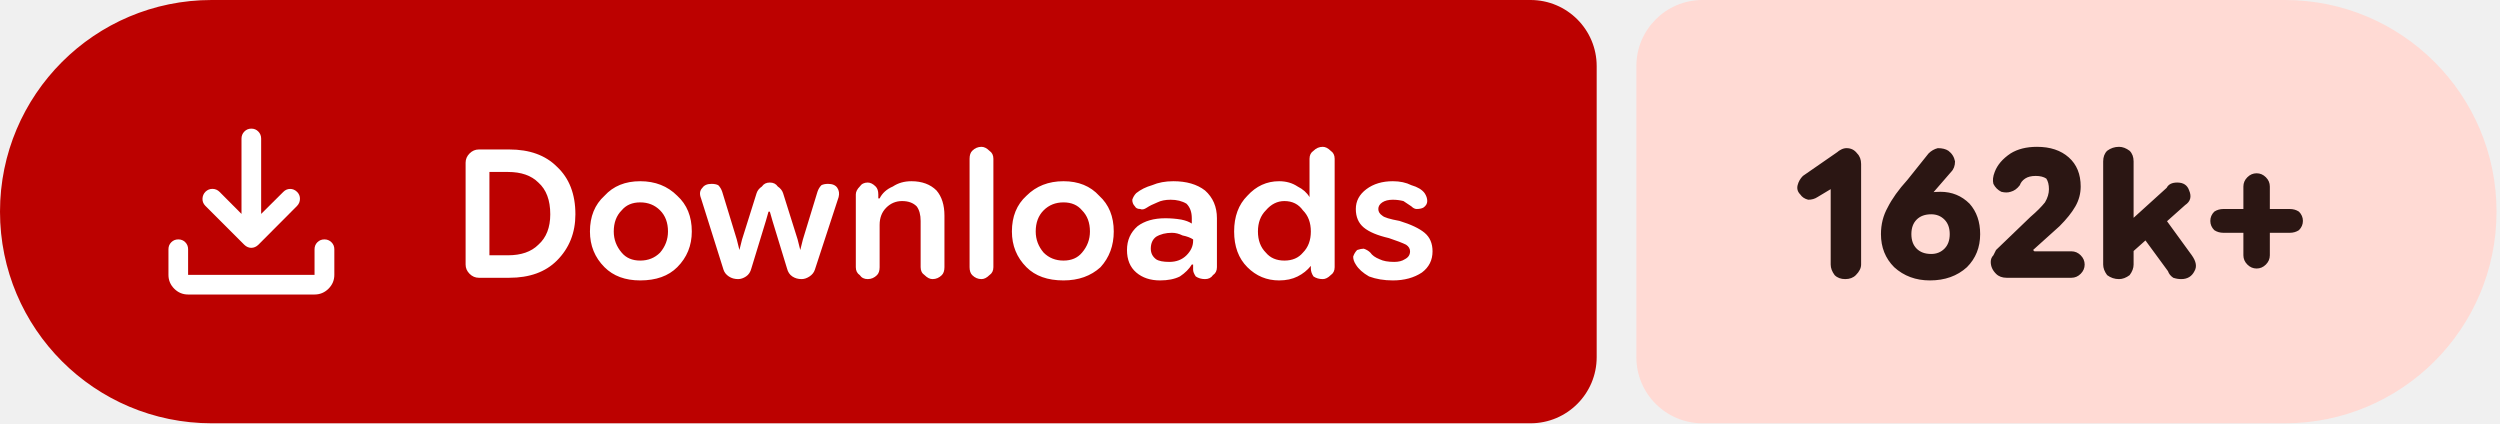
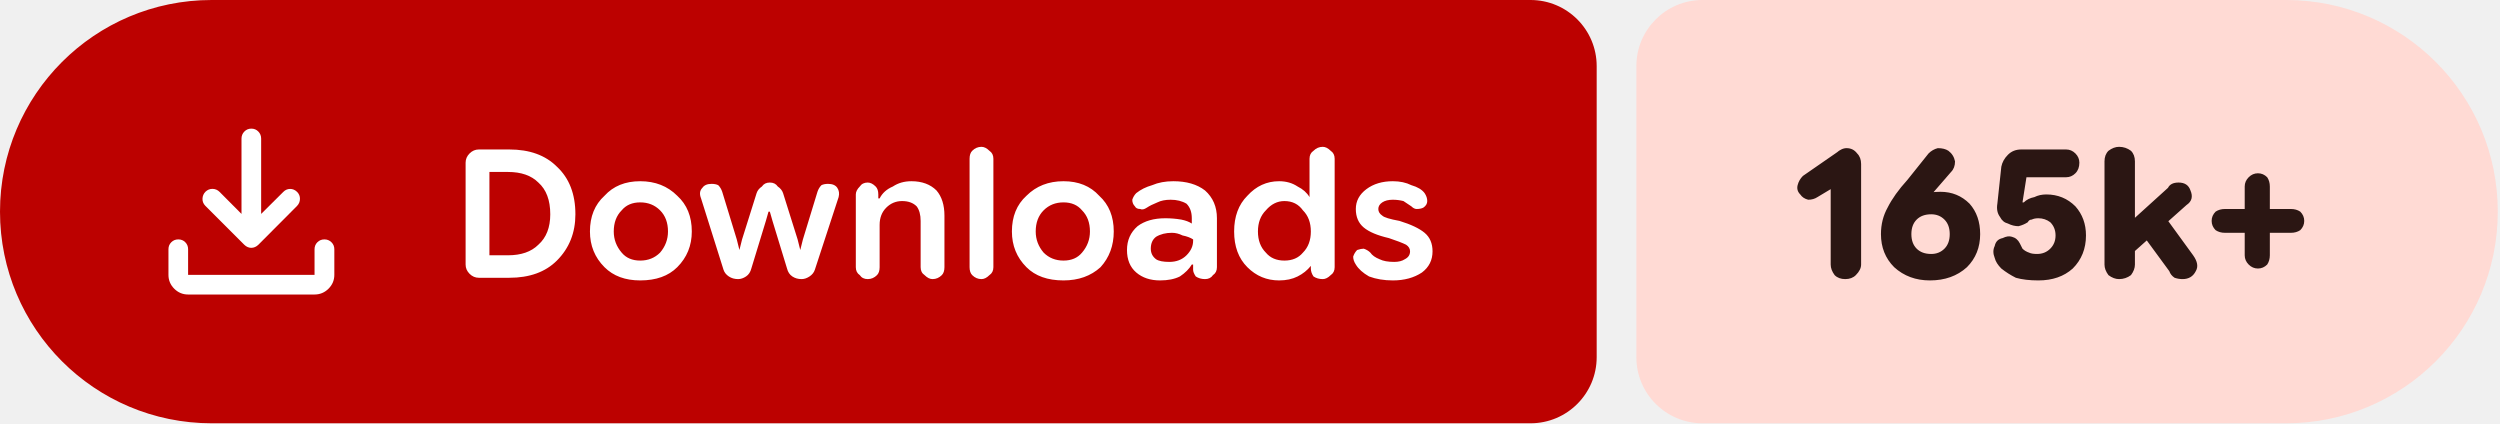
- <svg xmlns="http://www.w3.org/2000/svg" width="189" height="32" viewBox="0 0 189 32" role="img" aria-label="Downloads: 162k+">
+ <svg xmlns="http://www.w3.org/2000/svg" width="189" height="32" viewBox="0 0 189 32" role="img" aria-label="Downloads: 165k+">
  <path fill="#bc0100" d="M16 0H115.709A5 5 0 0 1 120.709 5V27A5 5 0 0 1 115.709 32H16A16 16 0 0 1 0 16V16A16 16 0 0 1 16 0Z" />
-   <path fill="#ffdad4" d="M128.709 0H172.738A16 16 0 0 1 188.738 16V16A16 16 0 0 1 172.738 32H128.709A5 5 0 0 1 123.709 27V5A5 5 0 0 1 128.709 0Z" />
+   <path fill="#ffdad4" d="M128.709 0H172.832A16 16 0 0 1 188.832 16V16A16 16 0 0 1 172.832 32H128.709A5 5 0 0 1 123.709 27V5A5 5 0 0 1 128.709 0Z" />
  <g fill="#ffffff" transform="translate(10.00 7.00) scale(0.01875) translate(-0.0 960.0)">
    <path d="M465.07-337.2q-7.23-3.16-13.42-9.24L294.43-503.65q-11.82-12.1-11.32-28.42t11.93-28.15q12.45-11.91 28.79-11.59 16.34.33 28.17 12.16l88.39 88.82v-303.69q0-16.64 11.5-28.41t28.29-11.77q16.78 0 28.1 11.77 11.33 11.77 11.33 28.41v303.69L609-559.65q11.63-11.83 27.31-11.94 15.69-.11 27.95 11.76 12.13 11.87 11.85 28.51-.28 16.64-12.11 28.67L508.35-346.44q-6.23 6.08-13.64 9.24t-14.91 3.16q-7.5 0-14.73-3.16ZM225.09-145.87q-32.51 0-55.87-23.35-23.35-23.36-23.35-55.87v-103.39q0-16.7 11.5-28.16 11.5-11.45 28.28-11.45t28.11 11.45q11.33 11.46 11.33 28.16v103.39h509.82v-103.39q0-16.7 11.5-28.16 11.51-11.45 28.24-11.45 16.73 0 28.39 11.45 11.66 11.46 11.66 28.16v103.39q0 32.51-23.53 55.87-23.52 23.35-56.26 23.35H225.09Z" />
  </g>
  <path fill="#ffffff" d="m36.2 21q-.4 0-.7-.3q-.3-.3-.3-.7v-7.7q0-.4 .3-.7q.3-.3 .7-.3h2.3q2.3 0 3.6 1.3q1.4 1.3 1.4 3.6q0 2.1-1.4 3.5q-1.3 1.3-3.6 1.3zm.8-1.7h1.4q1.5 0 2.3-.8q.9-.8 .9-2.3q0-1.6-.9-2.4q-.8-.8-2.3-.8h-1.4zm11.4 1.9q-1.7 0-2.7-1q-1.1-1.1-1.1-2.7q0-1.7 1.1-2.7q1-1.1 2.7-1.1q1.7 0 2.8 1.1q1.1 1 1.1 2.7q0 1.6-1.1 2.7q-1 1-2.8 1zm0-1.5q.9 0 1.5-.6q.6-.7 .6-1.6q0-1-.6-1.6q-.6-.6-1.5-.6q-.9 0-1.4 .6q-.6 .6-.6 1.6q0 .9 .6 1.6q.5 .6 1.4 .6zm7.4 1.4q-.4 0-.7-.2q-.3-.2-.4-.5l-1.7-5.4q-.2-.5 .1-.8q.2-.3 .7-.3q.3 0 .5 .1q.2 .2 .3 .5l1.1 3.6l.2 .8h0l.2-.8l1.1-3.5q.1-.3 .4-.5q.2-.3 .6-.3q.4 0 .6 .3q.3 .2 .4 .5l1.1 3.5l.2 .8h0l.2-.8l1.1-3.6q.1-.3 .3-.5q.2-.1 .5-.1q.5 0 .7 .3q.2 .3 .1 .7l-1.8 5.5q-.1 .3-.4 .5q-.3 .2-.6 .2q-.4 0-.7-.2q-.3-.2-.4-.6l-1.1-3.6l-.2-.7h-.1l-.2 .7l-1.1 3.6q-.1 .4-.4 .6q-.3 .2-.6 .2zm8.9-.9v-5.5q0-.3 .3-.6q.2-.3 .6-.3q.3 0 .6 .3q.2 .2 .2 .6v.5l-.2-.2h.3q.3-.6 1-.9q.6-.4 1.4-.4q1.2 0 1.9 .7q.6 .7 .6 1.9v3.9q0 .4-.2 .6q-.3 .3-.7 .3q-.3 0-.6-.3q-.3-.2-.3-.6v-3.5q0-.7-.3-1.1q-.4-.4-1.1-.4q-.7 0-1.2 .5q-.5 .5-.5 1.3v3.2q0 .4-.2 .6q-.3 .3-.7 .3q-.4 0-.6-.3q-.3-.2-.3-.6zm9.5 .9q-.4 0-.7-.3q-.2-.2-.2-.6v-8.2q0-.4 .2-.6q.3-.3 .7-.3q.3 0 .6 .3q.3 .2 .3 .6v8.2q0 .4-.3 .6q-.3 .3-.6 .3zm6.2 .1q-1.8 0-2.8-1q-1.1-1.1-1.1-2.7q0-1.7 1.1-2.7q1.1-1.1 2.8-1.1q1.7 0 2.7 1.1q1.1 1 1.1 2.7q0 1.6-1 2.7q-1.1 1-2.8 1zm0-1.5q.9 0 1.4-.6q.6-.7 .6-1.6q0-1-.6-1.6q-.5-.6-1.4-.6q-.9 0-1.5 .6q-.6 .6-.6 1.6q0 .9 .6 1.6q.6 .6 1.5 .6zm7.3 1.5q-1.1 0-1.8-.6q-.7-.6-.7-1.7q0-1.1 .8-1.8q.8-.6 2.1-.6q.6 0 1.2 .1q.5 .1 .8 .3v-.4q0-.7-.4-1.1q-.5-.3-1.2-.3q-.6 0-1 .2q-.5 .2-.8 .4q-.3 .2-.5 .1q-.3 0-.4-.2q-.2-.2-.2-.5q.1-.3 .3-.5q.5-.4 1.2-.6q.7-.3 1.6-.3q1.5 0 2.4 .7q.9 .8 .9 2.1v3.7q0 .4-.3 .6q-.2 .3-.6 .3q-.4 0-.7-.2q-.2-.3-.2-.5v-.9l.3 .5h-.4q-.3 .5-.9 .9q-.6 .3-1.5 .3zm.7-1.4q.8 0 1.3-.5q.5-.5 .5-1.1v-.1q-.3-.2-.8-.3q-.4-.2-.8-.2q-.7 0-1.2 .3q-.4 .3-.4 .9q0 .5 .4 .8q.3 .2 1 .2zm8.3 1.4q-1.4 0-2.4-1q-1-1-1-2.7q0-1.7 1-2.7q1-1.1 2.4-1.1q.8 0 1.4 .4q.6 .3 .9 .8h0v-2.9q0-.4 .3-.6q.3-.3 .7-.3q.3 0 .6 .3q.3 .2 .3 .6v8.2q0 .4-.3 .6q-.3 .3-.6 .3q-.4 0-.7-.2q-.2-.3-.2-.6v-.5l.2 .3h-.2q-.4 .5-1 .8q-.6 .3-1.4 .3zm.4-1.5q.9 0 1.4-.6q.6-.6 .6-1.6q0-1-.6-1.6q-.5-.7-1.4-.7q-.8 0-1.4 .7q-.6 .6-.6 1.6q0 1 .6 1.6q.5 .6 1.4 .6zm8.2 1.5q-1 0-1.8-.3q-.7-.4-1-.9q-.2-.3-.2-.6q.1-.3 .3-.5q.3-.1 .5-.1q.3 .1 .5 .3q.2 .3 .7 .5q.4 .2 1.1 .2q.5 0 .8-.2q.4-.2 .4-.6q0-.3-.3-.5q-.4-.2-1.3-.5q-1.3-.3-1.9-.8q-.6-.5-.6-1.4q0-.9 .8-1.5q.8-.6 2-.6q.8 0 1.4 .3q.7 .2 1 .6q.2 .3 .2 .6q0 .3-.3 .5q-.2 .1-.5 .1q-.2 0-.4-.2q-.3-.2-.6-.4q-.4-.1-.8-.1q-.5 0-.8 .2q-.3 .2-.3 .5q0 .3 .3 .5q.2 .2 1.3 .4q1.3 .4 1.9 .9q.6 .5 .6 1.4q0 1-.8 1.6q-.9 .6-2.2 .6z" />
-   <path fill="#2b1613" d="m139.5 21.1q-.5 0-.8-.3q-.3-.4-.3-.8v-5.7l-1 .6q-.3 .2-.7 .2q-.4-.1-.6-.4q-.3-.3-.2-.7q.1-.4 .4-.7l2.6-1.8q.1-.1 .3-.2q.2-.1 .4-.1q.5 0 .8 .4q.3 .3 .3 .8v7.6q0 .4-.4 .8q-.3 .3-.8 .3zm6.4 .1q-1.6 0-2.7-1q-1-1-1-2.5q0-1.1 .5-2q.5-1 1.5-2.1l1.6-2q.3-.3 .7-.4q.5 0 .8 .2q.4 .3 .5 .8q0 .5-.3 .8l-1.3 1.5q-.3 .4-1.2 .9q-.9 .5-1.4 2.3h-1.2q.3-1.6 1.5-2.4q1.2-.8 2.8-.8q1.3 0 2.2 .9q.8 .9 .8 2.3q0 1.5-1 2.5q-1.1 1-2.8 1zm.1-2q.6 0 1-.4q.4-.4 .4-1.1q0-.7-.4-1.1q-.4-.4-1-.4q-.7 0-1.1 .4q-.4 .4-.4 1.1q0 .7 .4 1.1q.4 .4 1.1 .4zm5.7 1.8q-.5 0-.8-.3q-.4-.4-.4-.9q0-.3 .2-.5q.1-.2 .2-.4l2.6-2.5q.7-.6 1.1-1.1q.3-.5 .3-1q0-.5-.2-.8q-.3-.2-.8-.2q-.5 0-.8 .2q-.3 .2-.4 .5q-.3 .4-.7 .5q-.3 .1-.7 0q-.4-.2-.6-.6q-.1-.4 .1-.9q.3-.8 1.2-1.4q.8-.5 2-.5q1.5 0 2.4 .8q.9 .8 .9 2.2q0 .8-.4 1.5q-.4 .7-1.2 1.5l-2 1.8l.1 .1h2.8q.4 0 .7 .3q.3 .3 .3 .7q0 .4-.3 .7q-.3 .3-.7 .3zm8.9-1.4v-2.5l3.2-2.9q.1-.2 .3-.3q.2-.1 .5-.1q.7 0 .9 .6q.3 .7-.3 1.1zm-.4 1.5q-.5 0-.9-.3q-.3-.4-.3-.8v-7.8q0-.5 .3-.8q.4-.3 .9-.3q.4 0 .8 .3q.3 .3 .3 .8v7.8q0 .4-.3 .8q-.4 .3-.8 .3zm4.7 0q-.3 0-.6-.1q-.3-.2-.4-.5l-2.2-3l1.6-1.5l2.4 3.3q.5 .7 .2 1.2q-.3 .6-1 .6zm5.7-.8q-.4 0-.7-.3q-.3-.3-.3-.7v-5.2q0-.4 .3-.7q.3-.3 .7-.3q.4 0 .7 .3q.3 .3 .3 .7v5.2q0 .4-.3 .7q-.3 .3-.7 .3zm-2.5-2.7q-.4 0-.7-.2q-.3-.3-.3-.7q0-.4 .3-.7q.3-.2 .7-.2h5q.4 0 .7 .2q.3 .3 .3 .7q0 .4-.3 .7q-.3 .2-.7 .2z" />
+   <path fill="#2b1613" d="m139.5 21.1q-.5 0-.8-.3q-.3-.4-.3-.8v-5.7l-1 .6q-.3 .2-.7 .2q-.4-.1-.6-.4q-.3-.3-.2-.7q.1-.4 .4-.7l2.6-1.8q.1-.1 .3-.2q.2-.1 .4-.1q.5 0 .8 .4q.3 .3 .3 .8v7.6q0 .4-.4 .8q-.3 .3-.8 .3zm6.4 .1q-1.6 0-2.7-1q-1-1-1-2.5q0-1.1 .5-2q.5-1 1.5-2.1l1.6-2q.3-.3 .7-.4q.5 0 .8 .2q.4 .3 .5 .8q0 .5-.3 .8l-1.3 1.5q-.3 .4-1.2 .9q-.9 .5-1.4 2.3h-1.2q.3-1.6 1.5-2.4q1.2-.8 2.8-.8q1.3 0 2.2 .9q.8 .9 .8 2.3q0 1.5-1 2.5q-1.1 1-2.8 1zm.1-2q.6 0 1-.4q.4-.4 .4-1.1q0-.7-.4-1.1q-.4-.4-1-.4q-.7 0-1.1 .4q-.4 .4-.4 1.1q0 .7 .4 1.1q.4 .4 1.1 .4zm8.1 2q-1 0-1.7-.2q-.6-.3-1.1-.7q-.4-.4-.5-.8q-.2-.5 0-.9q.1-.5 .6-.6q.4-.2 .7-.1q.4 .1 .6 .5q.1 .2 .2 .4q.2 .2 .5 .3q.2 .1 .6 .1q.6 0 1-.4q.4-.4 .4-1q0-.6-.4-1q-.4-.3-.9-.3q-.3 0-.5 .1q-.2 0-.3 .2q-.3 .2-.7 .3q-.4 0-.8-.2q-.4-.1-.6-.5q-.3-.4-.2-1l.3-2.8q.1-.5 .5-.9q.4-.4 1-.4h3.4q.4 0 .7 .3q.3 .3 .3 .7q0 .5-.3 .8q-.3 .3-.7 .3h-3l-.3 1.9l.1 0q.3-.3 .8-.4q.4-.2 .9-.2q1.3 0 2.2 .9q.8 .9 .8 2.2q0 1.5-1 2.5q-1 .9-2.6 .9zm6.6-1.6v-2.5l3.2-2.9q.1-.2 .3-.3q.2-.1 .5-.1q.7 0 .9 .6q.3 .7-.3 1.1zm-.5 1.5q-.4 0-.8-.3q-.3-.4-.3-.8v-7.8q0-.5 .3-.8q.4-.3 .8-.3q.5 0 .9 .3q.3 .3 .3 .8v7.8q0 .4-.3 .8q-.4 .3-.9 .3zm4.8 0q-.3 0-.6-.1q-.3-.2-.4-.5l-2.2-3l1.6-1.5l2.4 3.3q.5 .7 .2 1.2q-.3 .6-1 .6zm5.7-.8q-.4 0-.7-.3q-.3-.3-.3-.7v-5.2q0-.4 .3-.7q.3-.3 .7-.3q.4 0 .7 .3q.2 .3 .2 .7v5.2q0 .4-.2 .7q-.3 .3-.7 .3zm-2.5-2.7q-.4 0-.7-.2q-.3-.3-.3-.7q0-.4 .3-.7q.3-.2 .7-.2h5q.4 0 .7 .2q.3 .3 .3 .7q0 .4-.3 .7q-.3 .2-.7 .2z" />
</svg>
